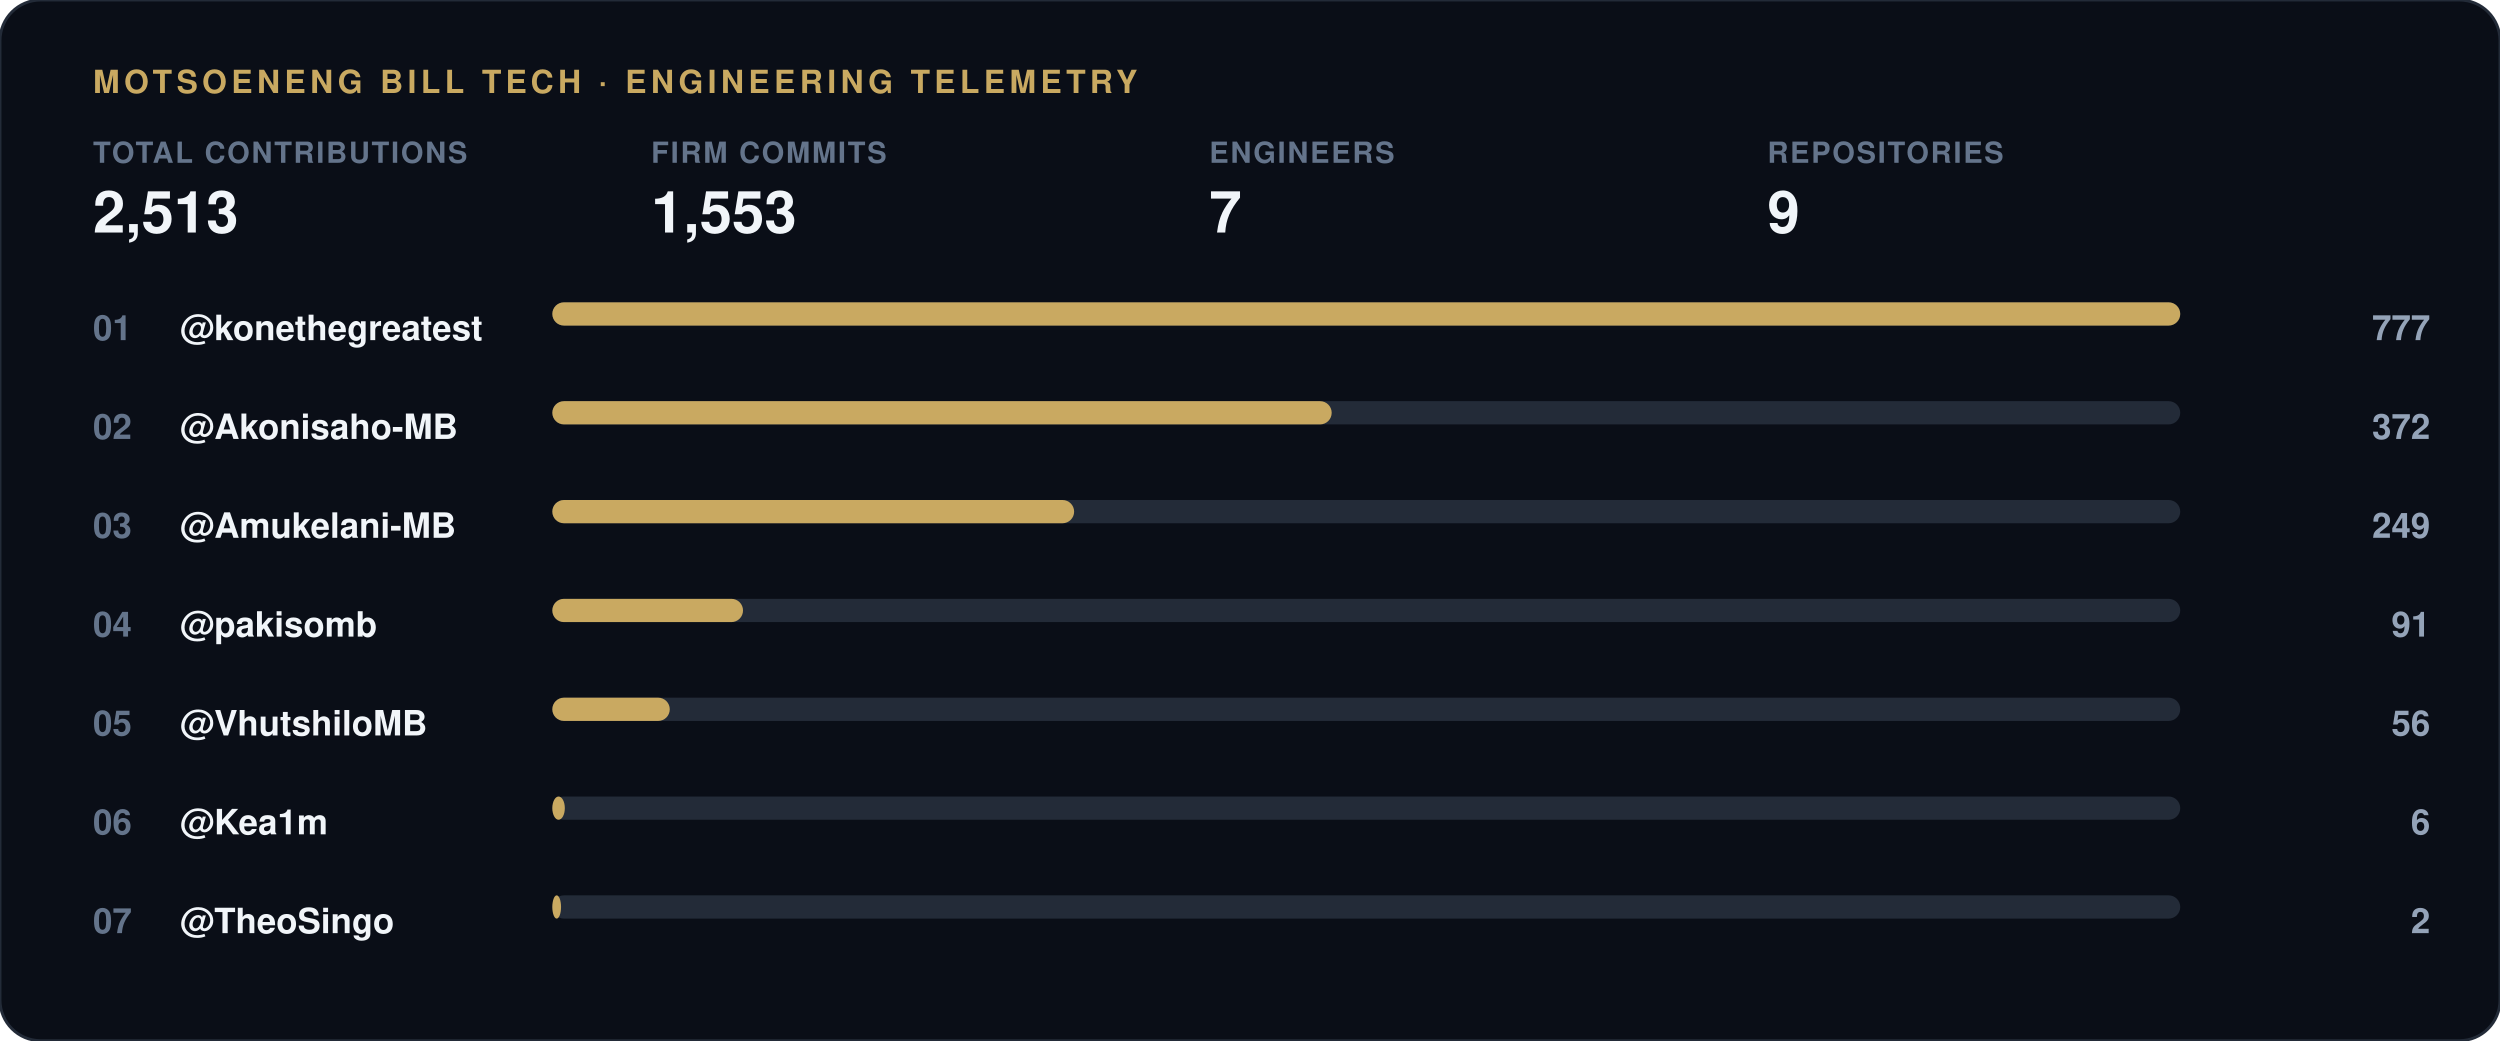
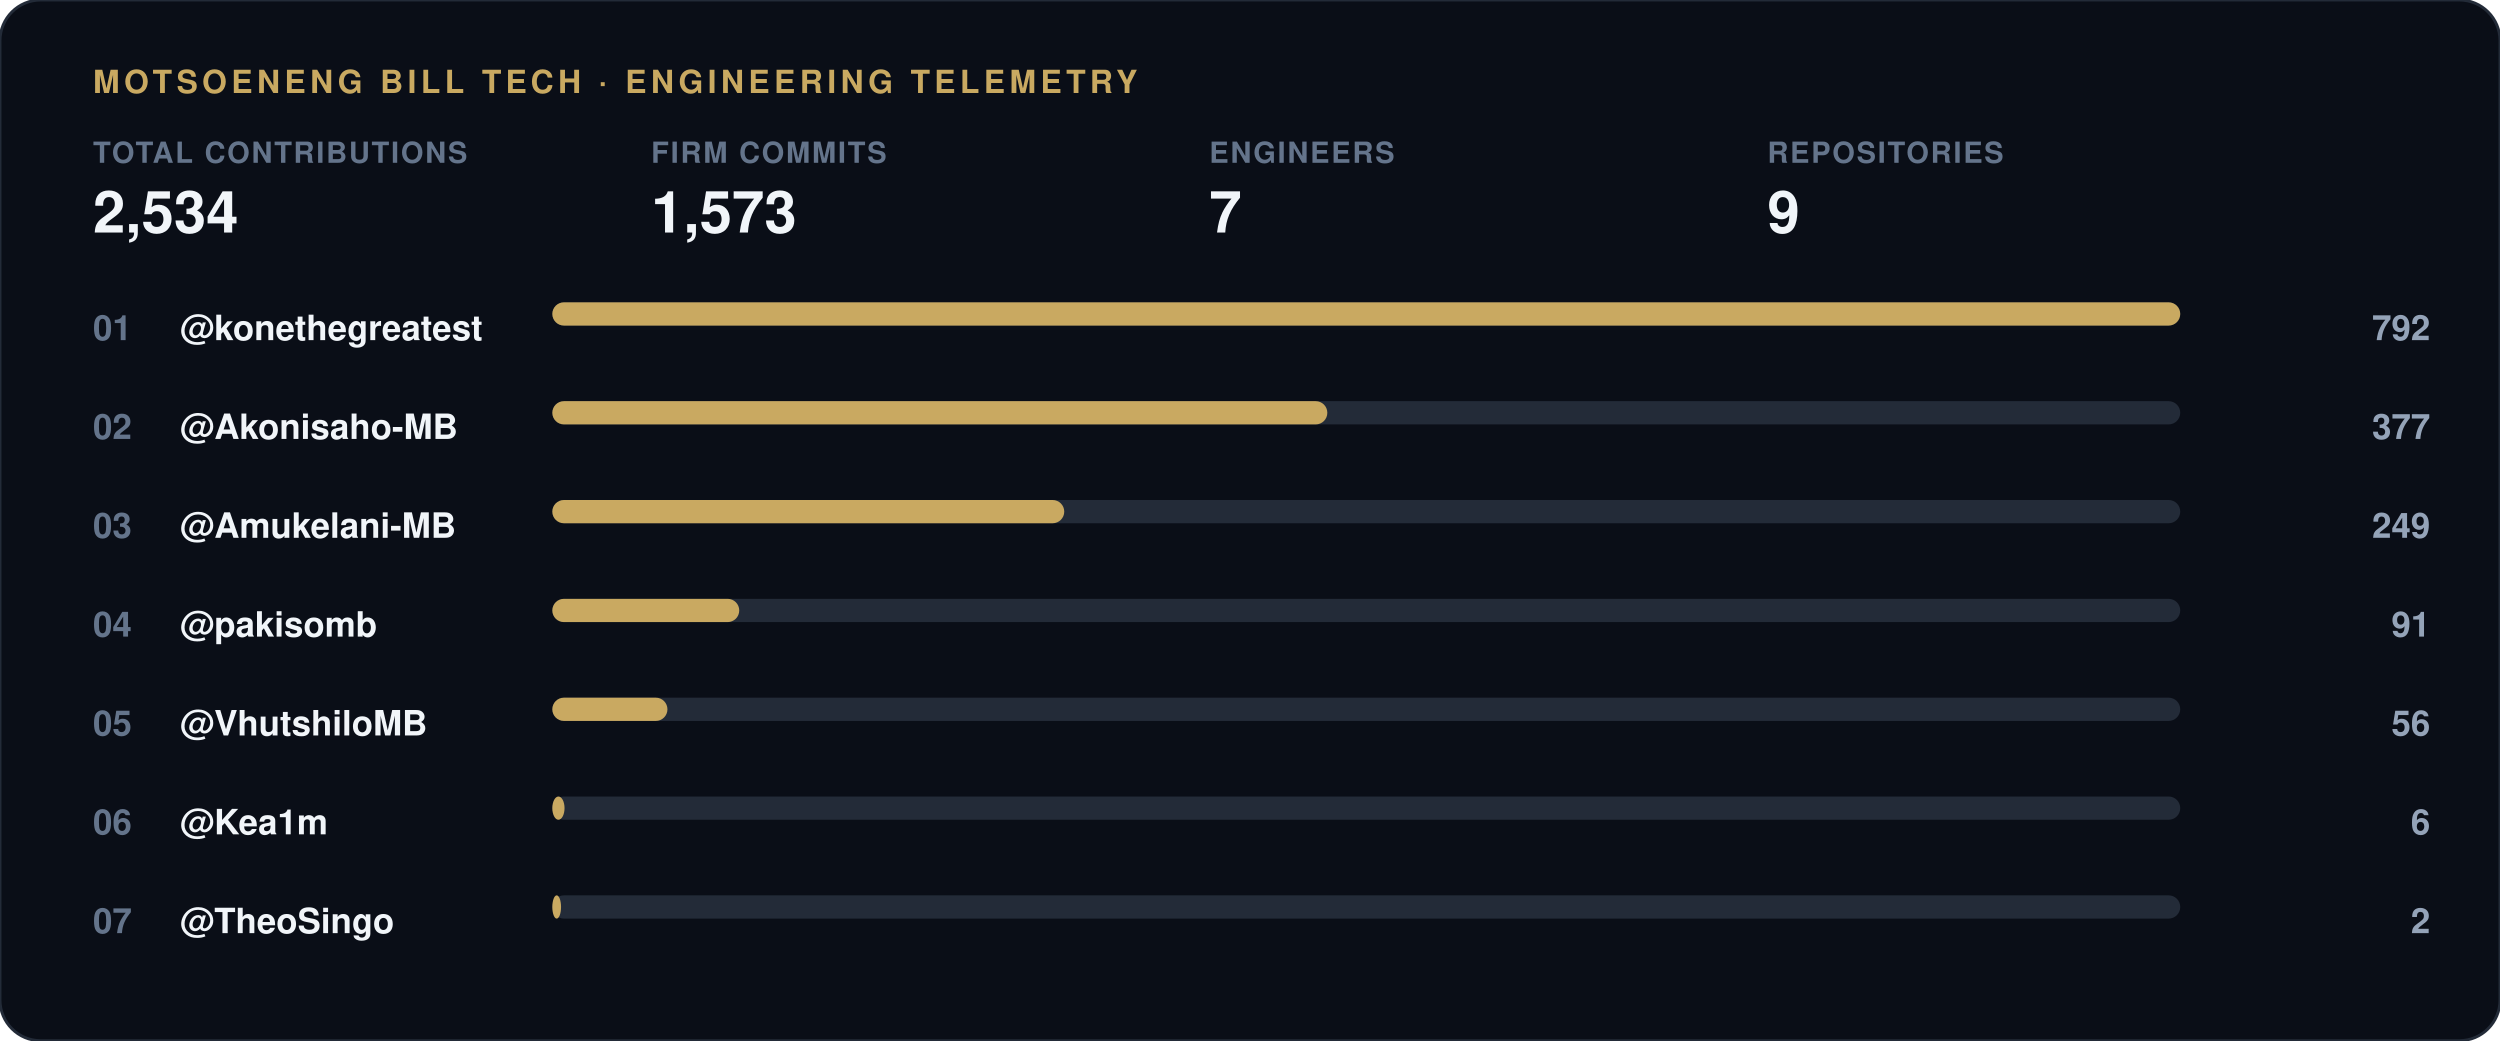
<svg xmlns="http://www.w3.org/2000/svg" width="860" height="358" viewBox="0 0 860 358">
  <rect width="860" height="358" rx="14" fill="#0a0e17" stroke="#232b38" stroke-width="1" />
  <text x="32" y="32" font-family="-apple-system, 'Segoe UI', Helvetica, Arial, sans-serif" font-size="11" font-weight="700" letter-spacing="1.5" fill="#c9a961">MOTSOENENG BILL TECH · ENGINEERING TELEMETRY</text>
  <g transform="translate(32, 56)">
    <text x="0" y="0" font-family="-apple-system, 'Segoe UI', Helvetica, Arial, sans-serif" font-size="10" font-weight="600" letter-spacing="0.6" fill="#64748b">TOTAL CONTRIBUTIONS</text>
-     <text x="0" y="24" font-family="-apple-system, 'Segoe UI', Helvetica, Arial, sans-serif" font-size="20" font-weight="800" fill="#f1f5f9">2,513</text>
+     <text x="0" y="24" font-family="-apple-system, 'Segoe UI', Helvetica, Arial, sans-serif" font-size="20" font-weight="800" fill="#f1f5f9">2,534</text>
  </g>
  <g transform="translate(224, 56)">
    <text x="0" y="0" font-family="-apple-system, 'Segoe UI', Helvetica, Arial, sans-serif" font-size="10" font-weight="600" letter-spacing="0.6" fill="#64748b">FIRM COMMITS</text>
-     <text x="0" y="24" font-family="-apple-system, 'Segoe UI', Helvetica, Arial, sans-serif" font-size="20" font-weight="800" fill="#f1f5f9">1,553</text>
+     <text x="0" y="24" font-family="-apple-system, 'Segoe UI', Helvetica, Arial, sans-serif" font-size="20" font-weight="800" fill="#f1f5f9">1,573</text>
  </g>
  <g transform="translate(416, 56)">
    <text x="0" y="0" font-family="-apple-system, 'Segoe UI', Helvetica, Arial, sans-serif" font-size="10" font-weight="600" letter-spacing="0.6" fill="#64748b">ENGINEERS</text>
    <text x="0" y="24" font-family="-apple-system, 'Segoe UI', Helvetica, Arial, sans-serif" font-size="20" font-weight="800" fill="#f1f5f9">7</text>
  </g>
  <g transform="translate(608, 56)">
    <text x="0" y="0" font-family="-apple-system, 'Segoe UI', Helvetica, Arial, sans-serif" font-size="10" font-weight="600" letter-spacing="0.6" fill="#64748b">REPOSITORIES</text>
    <text x="0" y="24" font-family="-apple-system, 'Segoe UI', Helvetica, Arial, sans-serif" font-size="20" font-weight="800" fill="#f1f5f9">9</text>
  </g>
  <text x="32" y="117" font-family="-apple-system, 'Segoe UI', Helvetica, Arial, sans-serif" font-size="12" font-weight="700" fill="#64748b">01</text>
  <text x="62" y="117" font-family="-apple-system, 'Segoe UI', Helvetica, Arial, sans-serif" font-size="12" font-weight="600" fill="#f1f5f9">@konethegreatest</text>
  <rect x="190" y="104" width="560" height="8" rx="4" fill="#232b38" />
  <rect x="190" y="104" width="560.0" height="8" rx="4" fill="#c9a961" />
-   <text x="836" y="117" font-family="-apple-system, 'Segoe UI', Helvetica, Arial, sans-serif" font-size="12" font-weight="700" fill="#94a3b8" text-anchor="end">777</text>
+   <text x="836" y="117" font-family="-apple-system, 'Segoe UI', Helvetica, Arial, sans-serif" font-size="12" font-weight="700" fill="#94a3b8" text-anchor="end">792</text>
  <text x="32" y="151" font-family="-apple-system, 'Segoe UI', Helvetica, Arial, sans-serif" font-size="12" font-weight="700" fill="#64748b">02</text>
  <text x="62" y="151" font-family="-apple-system, 'Segoe UI', Helvetica, Arial, sans-serif" font-size="12" font-weight="600" fill="#f1f5f9">@Akonisaho-MB</text>
  <rect x="190" y="138" width="560" height="8" rx="4" fill="#232b38" />
-   <rect x="190" y="138" width="268.1" height="8" rx="4" fill="#c9a961" />
-   <text x="836" y="151" font-family="-apple-system, 'Segoe UI', Helvetica, Arial, sans-serif" font-size="12" font-weight="700" fill="#94a3b8" text-anchor="end">372</text>
+   <rect x="190" y="138" width="266.6" height="8" rx="4" fill="#c9a961" />
+   <text x="836" y="151" font-family="-apple-system, 'Segoe UI', Helvetica, Arial, sans-serif" font-size="12" font-weight="700" fill="#94a3b8" text-anchor="end">377</text>
  <text x="32" y="185" font-family="-apple-system, 'Segoe UI', Helvetica, Arial, sans-serif" font-size="12" font-weight="700" fill="#64748b">03</text>
  <text x="62" y="185" font-family="-apple-system, 'Segoe UI', Helvetica, Arial, sans-serif" font-size="12" font-weight="600" fill="#f1f5f9">@Amukelani-MB</text>
  <rect x="190" y="172" width="560" height="8" rx="4" fill="#232b38" />
-   <rect x="190" y="172" width="179.5" height="8" rx="4" fill="#c9a961" />
+   <rect x="190" y="172" width="176.1" height="8" rx="4" fill="#c9a961" />
  <text x="836" y="185" font-family="-apple-system, 'Segoe UI', Helvetica, Arial, sans-serif" font-size="12" font-weight="700" fill="#94a3b8" text-anchor="end">249</text>
  <text x="32" y="219" font-family="-apple-system, 'Segoe UI', Helvetica, Arial, sans-serif" font-size="12" font-weight="700" fill="#64748b">04</text>
  <text x="62" y="219" font-family="-apple-system, 'Segoe UI', Helvetica, Arial, sans-serif" font-size="12" font-weight="600" fill="#f1f5f9">@pakisomb</text>
  <rect x="190" y="206" width="560" height="8" rx="4" fill="#232b38" />
-   <rect x="190" y="206" width="65.6" height="8" rx="4" fill="#c9a961" />
+   <rect x="190" y="206" width="64.3" height="8" rx="4" fill="#c9a961" />
  <text x="836" y="219" font-family="-apple-system, 'Segoe UI', Helvetica, Arial, sans-serif" font-size="12" font-weight="700" fill="#94a3b8" text-anchor="end">91</text>
  <text x="32" y="253" font-family="-apple-system, 'Segoe UI', Helvetica, Arial, sans-serif" font-size="12" font-weight="700" fill="#64748b">05</text>
  <text x="62" y="253" font-family="-apple-system, 'Segoe UI', Helvetica, Arial, sans-serif" font-size="12" font-weight="600" fill="#f1f5f9">@VhutshiloMB</text>
  <rect x="190" y="240" width="560" height="8" rx="4" fill="#232b38" />
-   <rect x="190" y="240" width="40.4" height="8" rx="4" fill="#c9a961" />
+   <rect x="190" y="240" width="39.6" height="8" rx="4" fill="#c9a961" />
  <text x="836" y="253" font-family="-apple-system, 'Segoe UI', Helvetica, Arial, sans-serif" font-size="12" font-weight="700" fill="#94a3b8" text-anchor="end">56</text>
  <text x="32" y="287" font-family="-apple-system, 'Segoe UI', Helvetica, Arial, sans-serif" font-size="12" font-weight="700" fill="#64748b">06</text>
  <text x="62" y="287" font-family="-apple-system, 'Segoe UI', Helvetica, Arial, sans-serif" font-size="12" font-weight="600" fill="#f1f5f9">@Kea1m</text>
  <rect x="190" y="274" width="560" height="8" rx="4" fill="#232b38" />
-   <rect x="190" y="274" width="4.3" height="8" rx="4" fill="#c9a961" />
+   <rect x="190" y="274" width="4.2" height="8" rx="4" fill="#c9a961" />
  <text x="836" y="287" font-family="-apple-system, 'Segoe UI', Helvetica, Arial, sans-serif" font-size="12" font-weight="700" fill="#94a3b8" text-anchor="end">6</text>
  <text x="32" y="321" font-family="-apple-system, 'Segoe UI', Helvetica, Arial, sans-serif" font-size="12" font-weight="700" fill="#64748b">07</text>
  <text x="62" y="321" font-family="-apple-system, 'Segoe UI', Helvetica, Arial, sans-serif" font-size="12" font-weight="600" fill="#f1f5f9">@TheoSingo</text>
  <rect x="190" y="308" width="560" height="8" rx="4" fill="#232b38" />
  <rect x="190" y="308" width="3.0" height="8" rx="4" fill="#c9a961" />
  <text x="836" y="321" font-family="-apple-system, 'Segoe UI', Helvetica, Arial, sans-serif" font-size="12" font-weight="700" fill="#94a3b8" text-anchor="end">2</text>
</svg>
